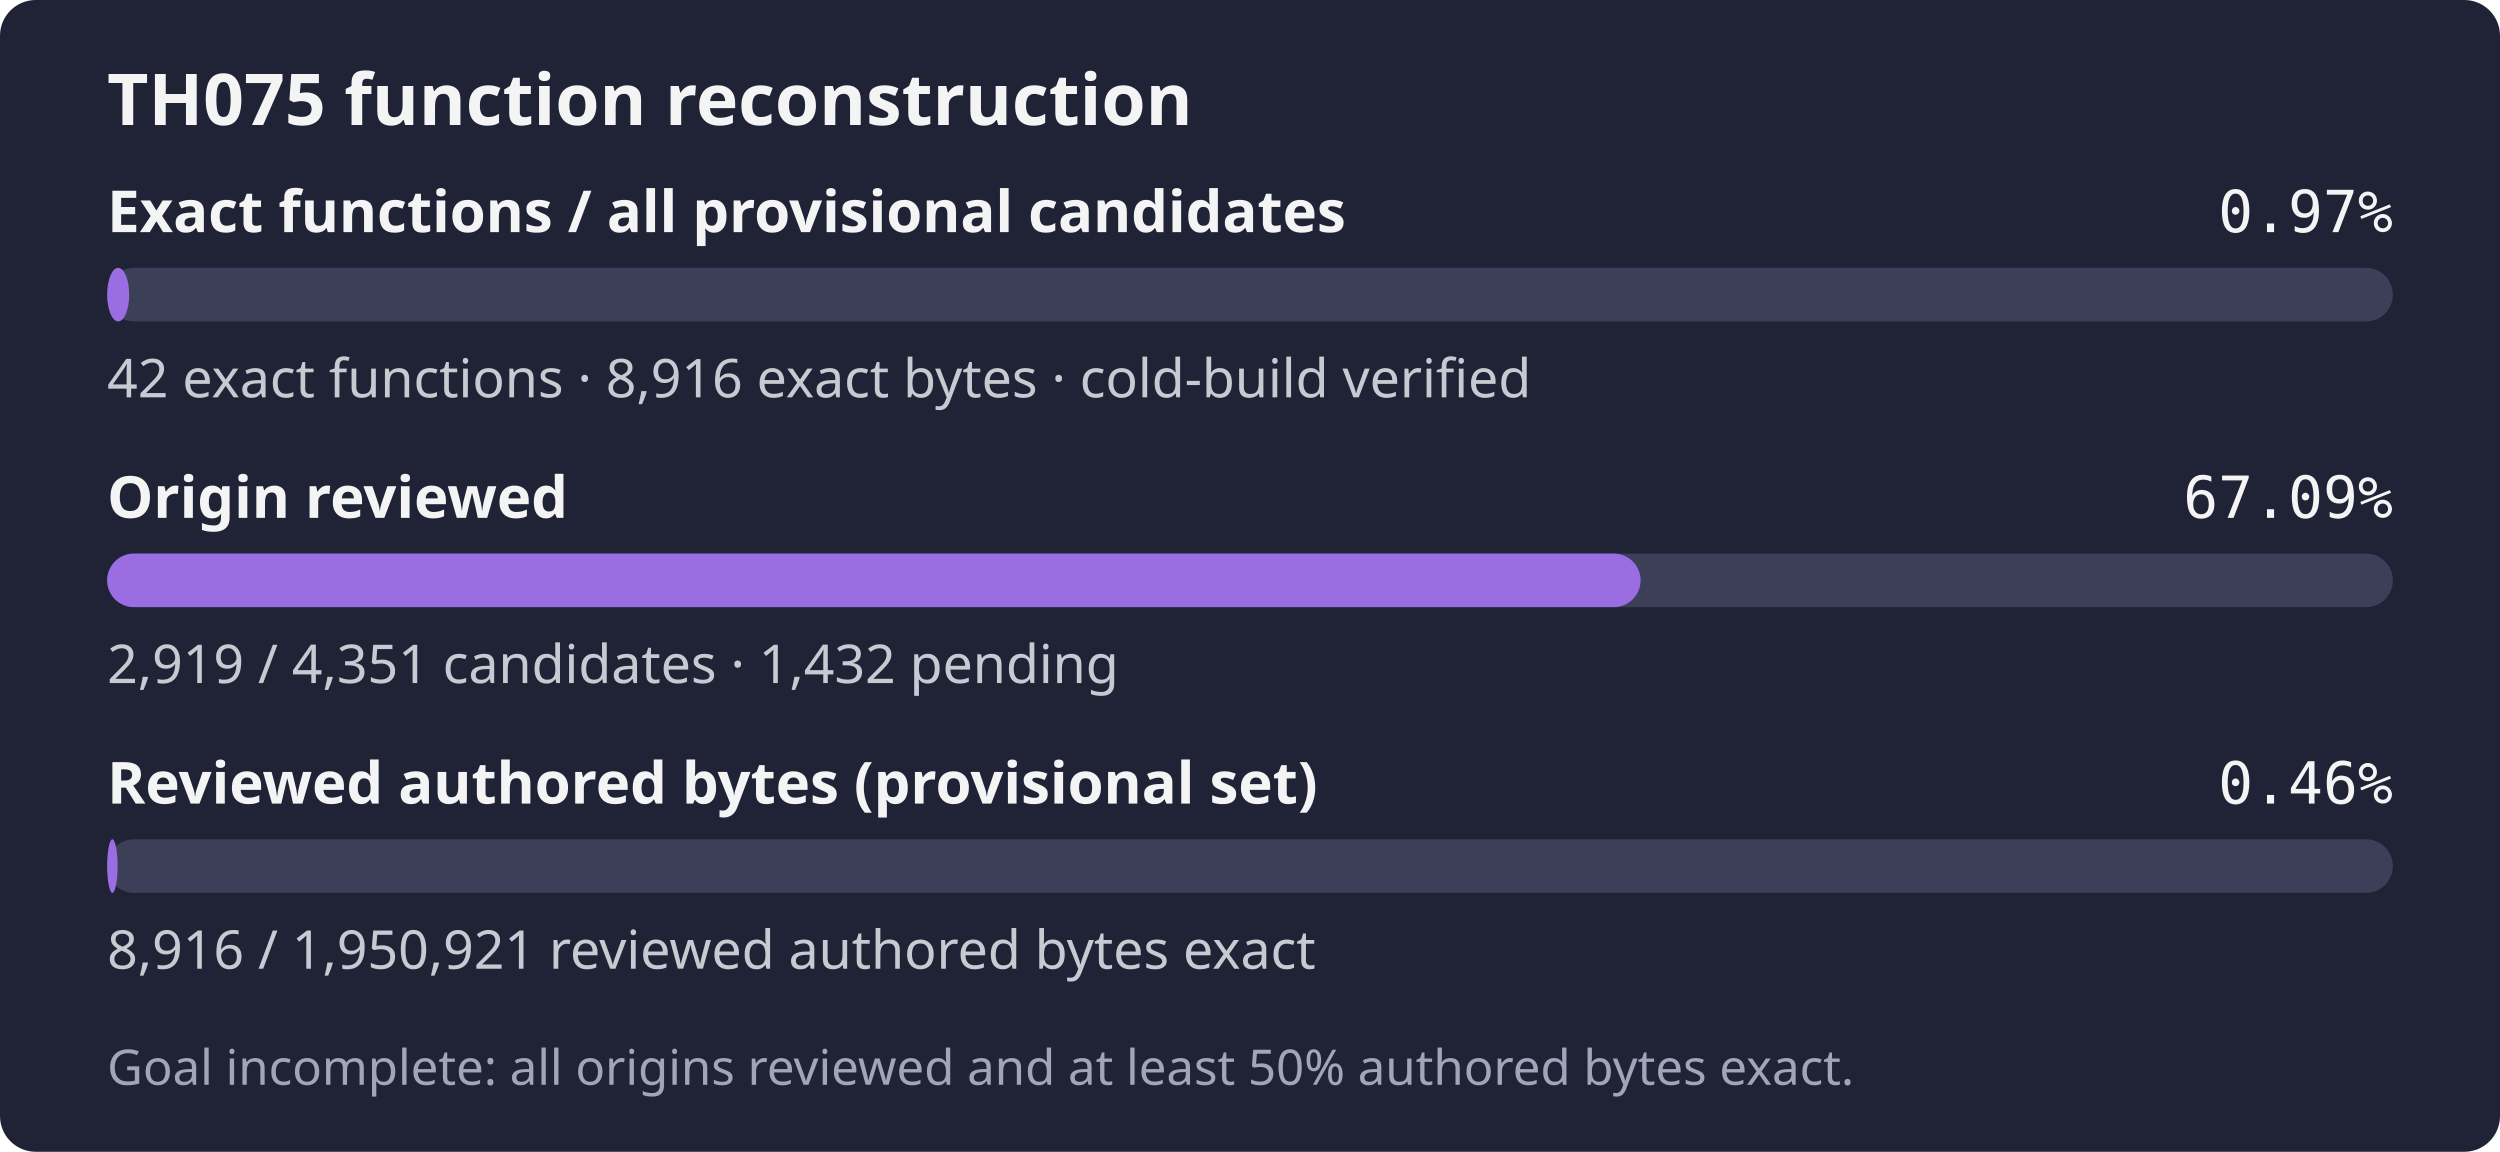
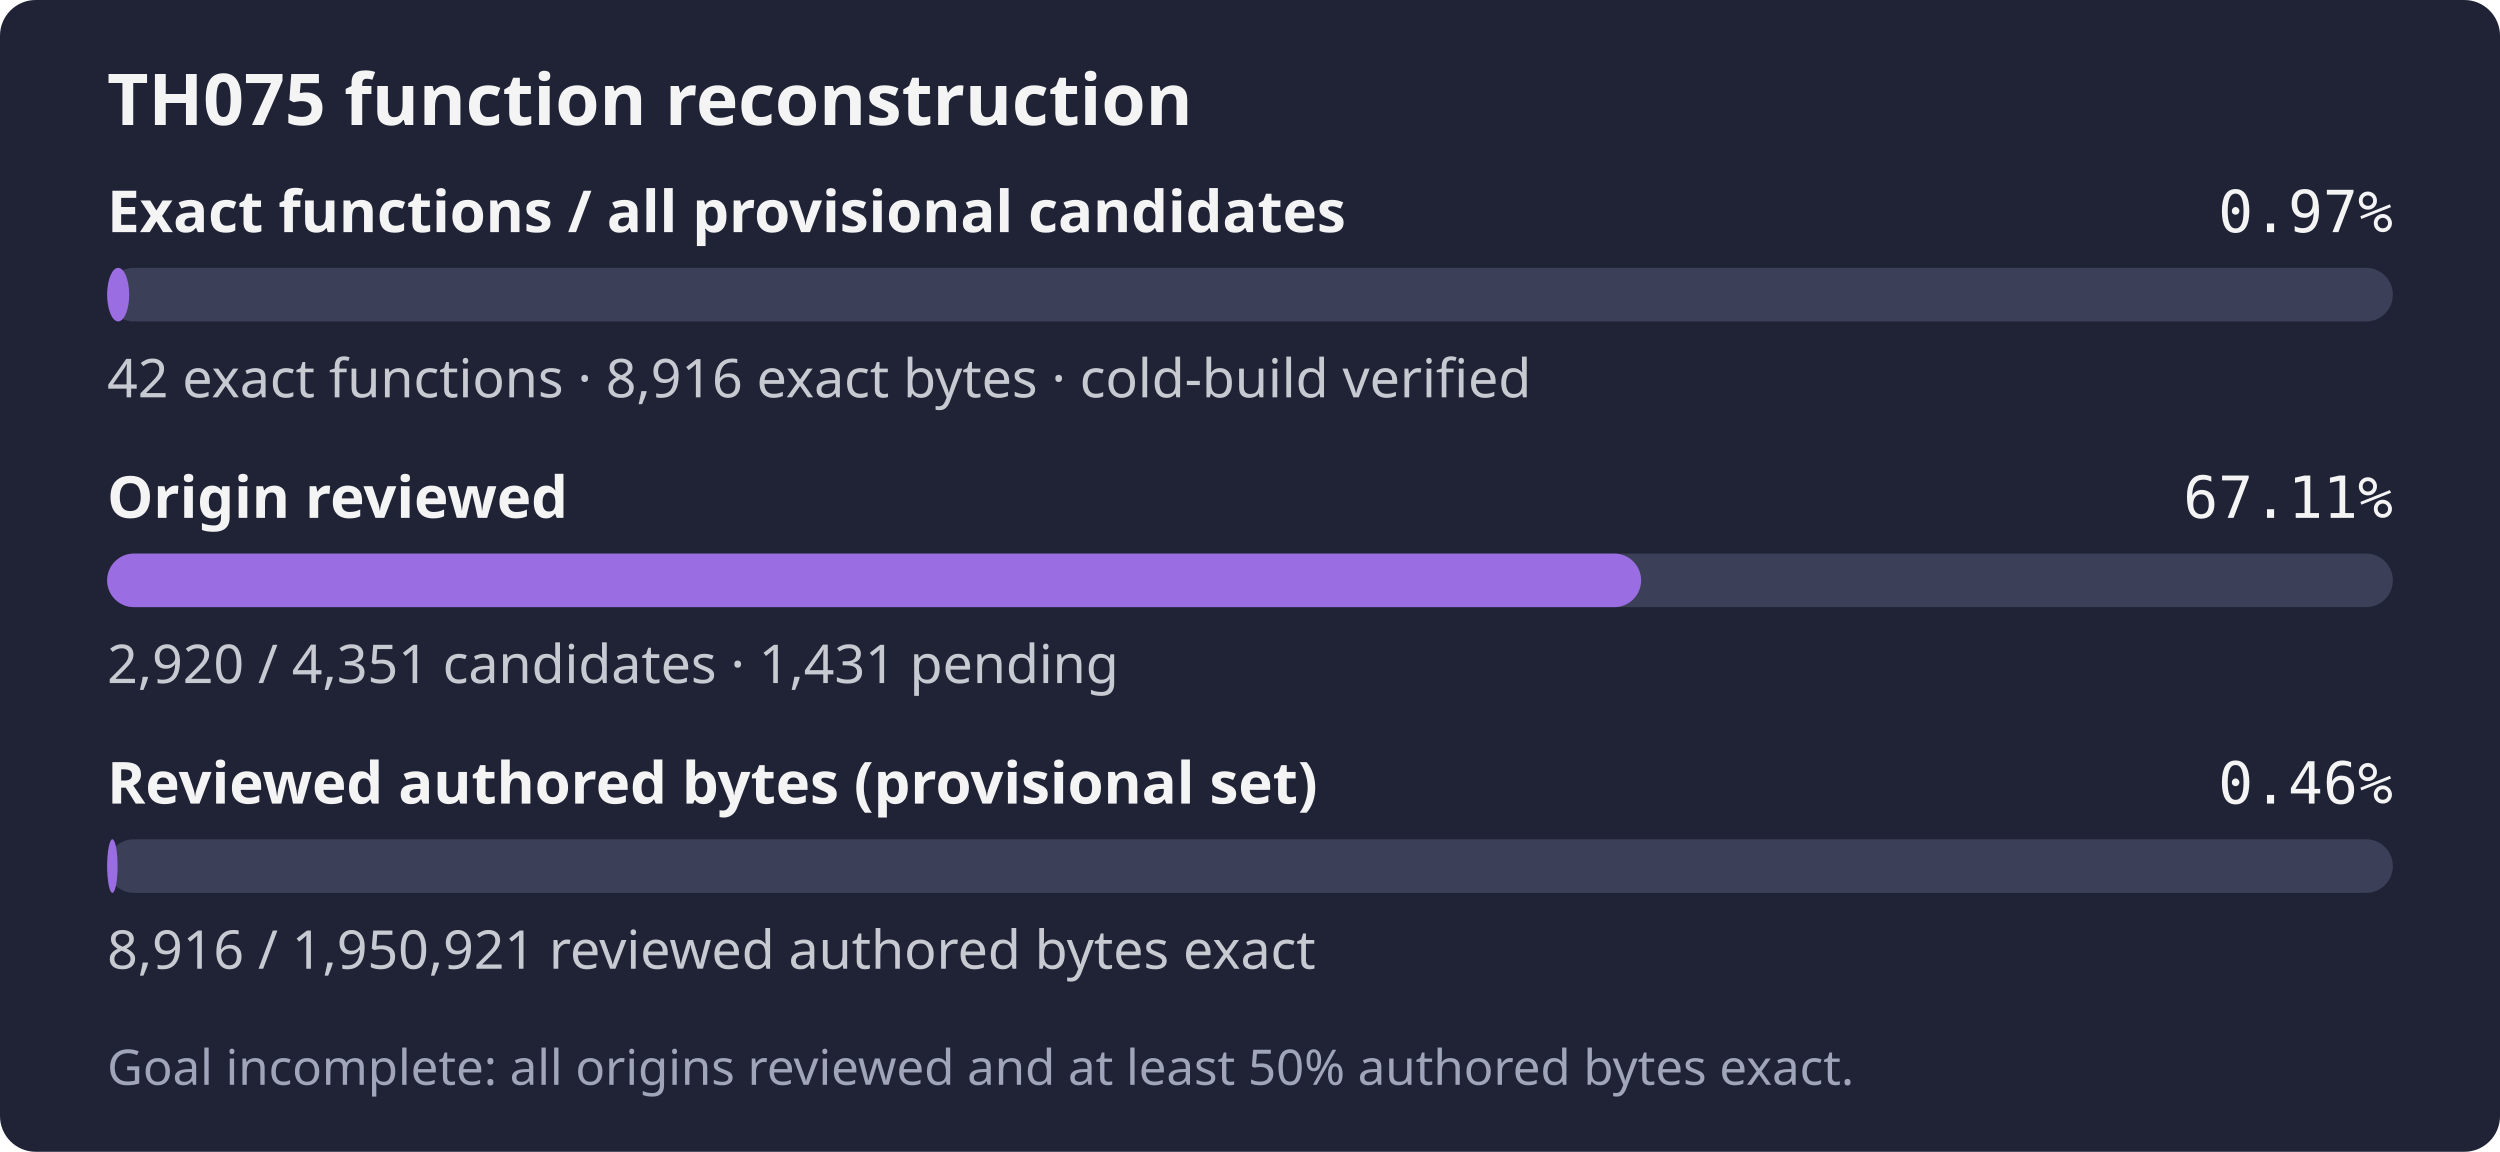
- <svg xmlns="http://www.w3.org/2000/svg" width="560" height="258" role="img" aria-label="TH075: 42 exact functions, 8,916 exact bytes; 2,919 of 4,351 candidates reviewed; Goal incomplete: all origins reviewed and at least 50% authored bytes exact.">
+ <svg xmlns="http://www.w3.org/2000/svg" width="560" height="258" role="img" aria-label="TH075: 42 exact functions, 8,916 exact bytes; 2,920 of 4,351 candidates reviewed; Goal incomplete: all origins reviewed and at least 50% authored bytes exact.">
  <rect width="560" height="258" rx="8" fill="#1f2335" />
  <text x="24" y="28" fill="#f4f4f5" font-family="sans-serif" font-size="16" font-weight="600">TH075 function reconstruction</text>
  <text x="24" y="52" fill="#f4f4f5" font-family="sans-serif" font-size="13" font-weight="600">Exact functions / all provisional candidates</text>
  <text x="536" y="52" fill="#f4f4f5" text-anchor="end" font-family="monospace" font-size="13">0.97%</text>
  <rect x="24" y="60" width="512" height="12" rx="6" fill="#3b4058" />
  <rect x="24" y="60" width="4.94" height="12" rx="6" fill="#9b6de3" />
  <text x="24" y="89" fill="#c8cad2" font-family="sans-serif" font-size="12">42 exact functions · 8,916 exact bytes · cold-build verified</text>
  <text x="24" y="116" fill="#f4f4f5" font-family="sans-serif" font-size="13" font-weight="600">Origin reviewed</text>
-   <text x="536" y="116" fill="#f4f4f5" text-anchor="end" font-family="monospace" font-size="13">67.09%</text>
+   <text x="536" y="116" fill="#f4f4f5" text-anchor="end" font-family="monospace" font-size="13">67.11%</text>
  <rect x="24" y="124" width="512" height="12" rx="6" fill="#3b4058" />
-   <rect x="24" y="124" width="343.49" height="12" rx="6" fill="#9b6de3" />
-   <text x="24" y="153" fill="#c8cad2" font-family="sans-serif" font-size="12">2,919 / 4,351 candidates · 1,432 pending</text>
+   <rect x="24" y="124" width="343.61" height="12" rx="6" fill="#9b6de3" />
+   <text x="24" y="153" fill="#c8cad2" font-family="sans-serif" font-size="12">2,920 / 4,351 candidates · 1,431 pending</text>
  <text x="24" y="180" fill="#f4f4f5" font-family="sans-serif" font-size="13" font-weight="600">Reviewed authored bytes (provisional set)</text>
  <text x="536" y="180" fill="#f4f4f5" text-anchor="end" font-family="monospace" font-size="13">0.46%</text>
  <rect x="24" y="188" width="512" height="12" rx="6" fill="#3b4058" />
  <rect x="24" y="188" width="2.34" height="12" rx="6" fill="#9b6de3" />
  <text x="24" y="217" fill="#c8cad2" font-family="sans-serif" font-size="12">8,916 / 1,950,921 reviewed authored bytes exact</text>
  <text x="24" y="243" fill="#a0a5ba" font-family="sans-serif" font-size="11">Goal incomplete: all origins reviewed and at least 50% authored bytes exact.</text>
</svg>
